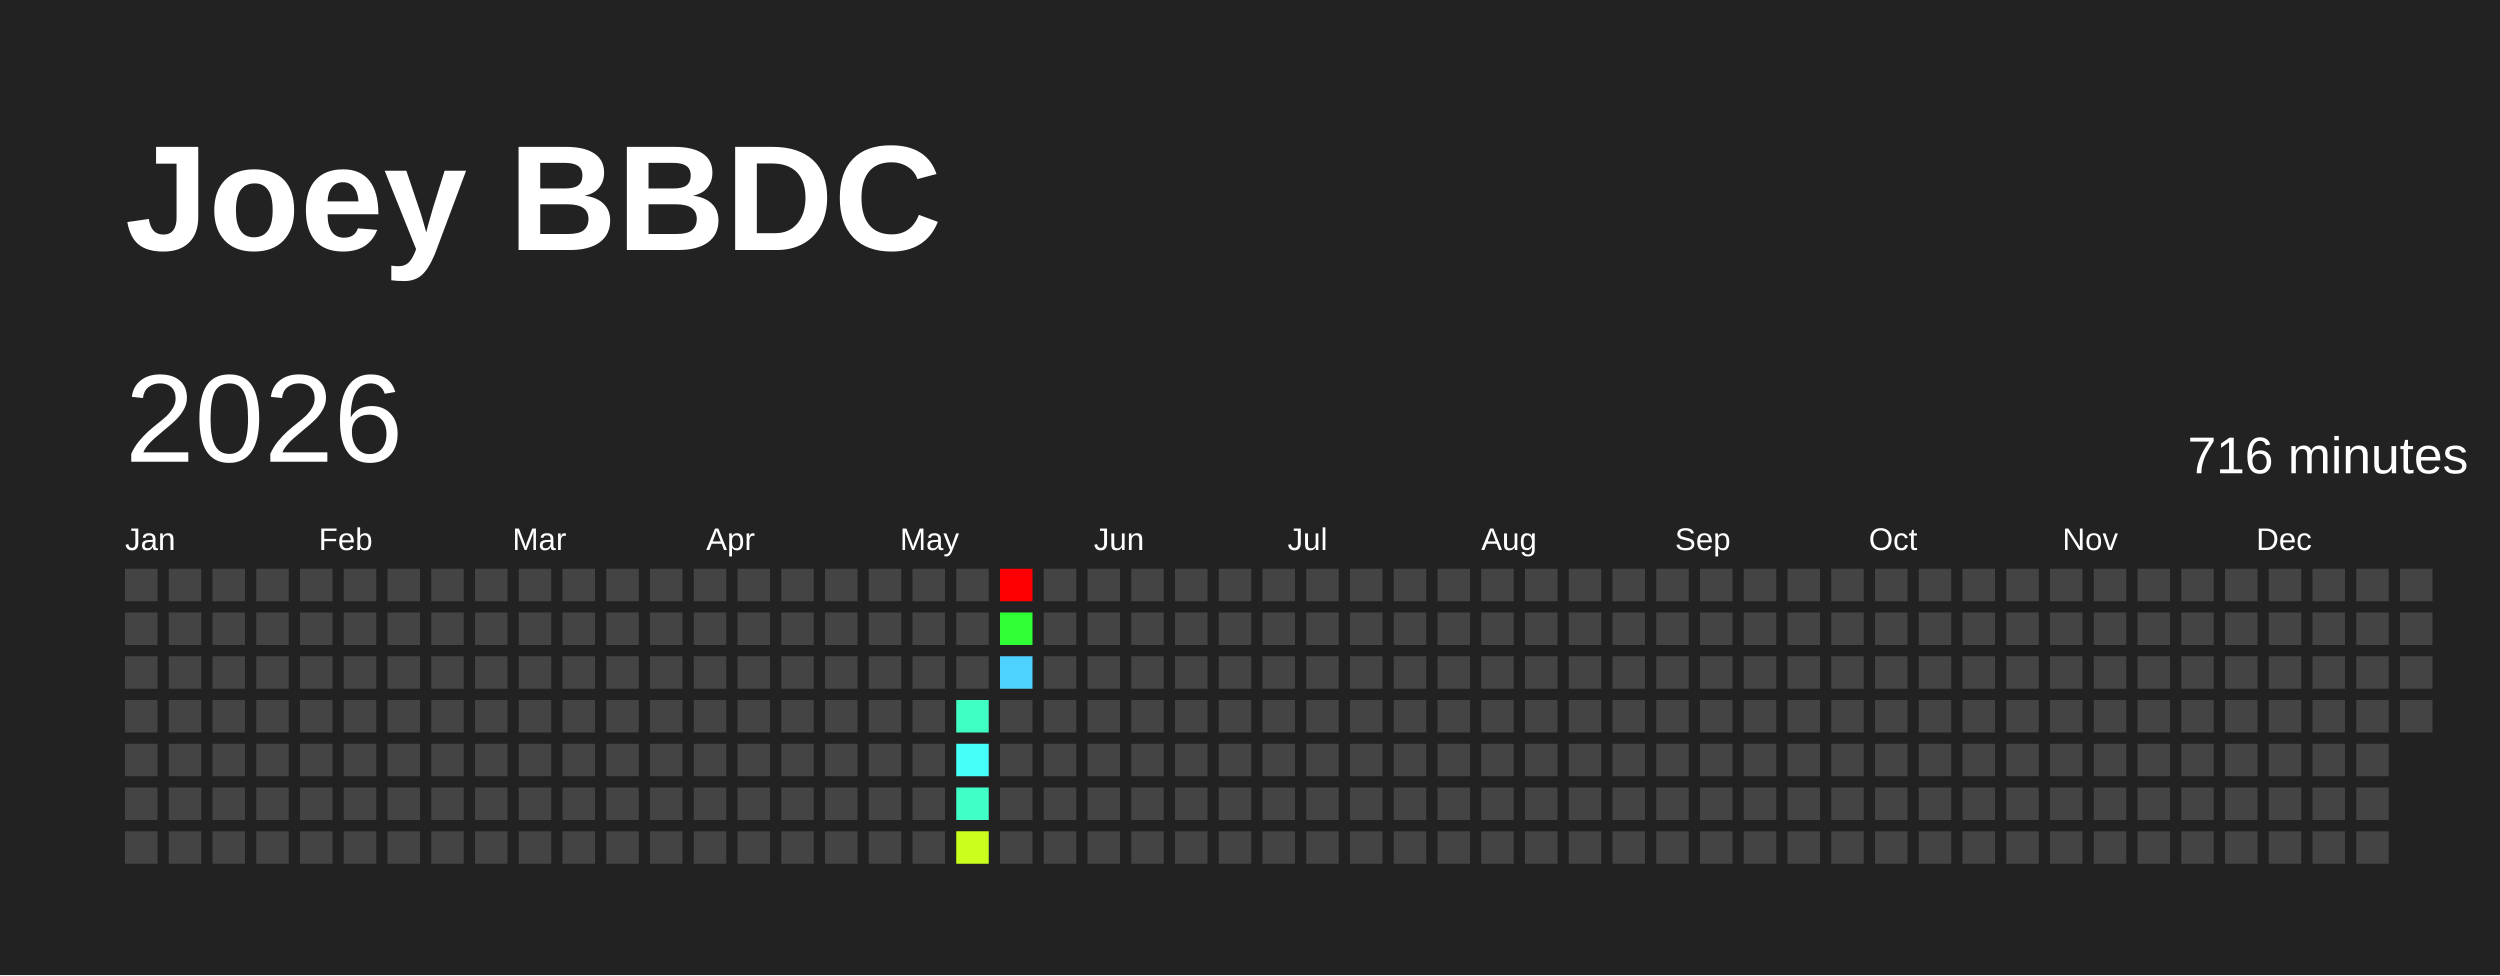
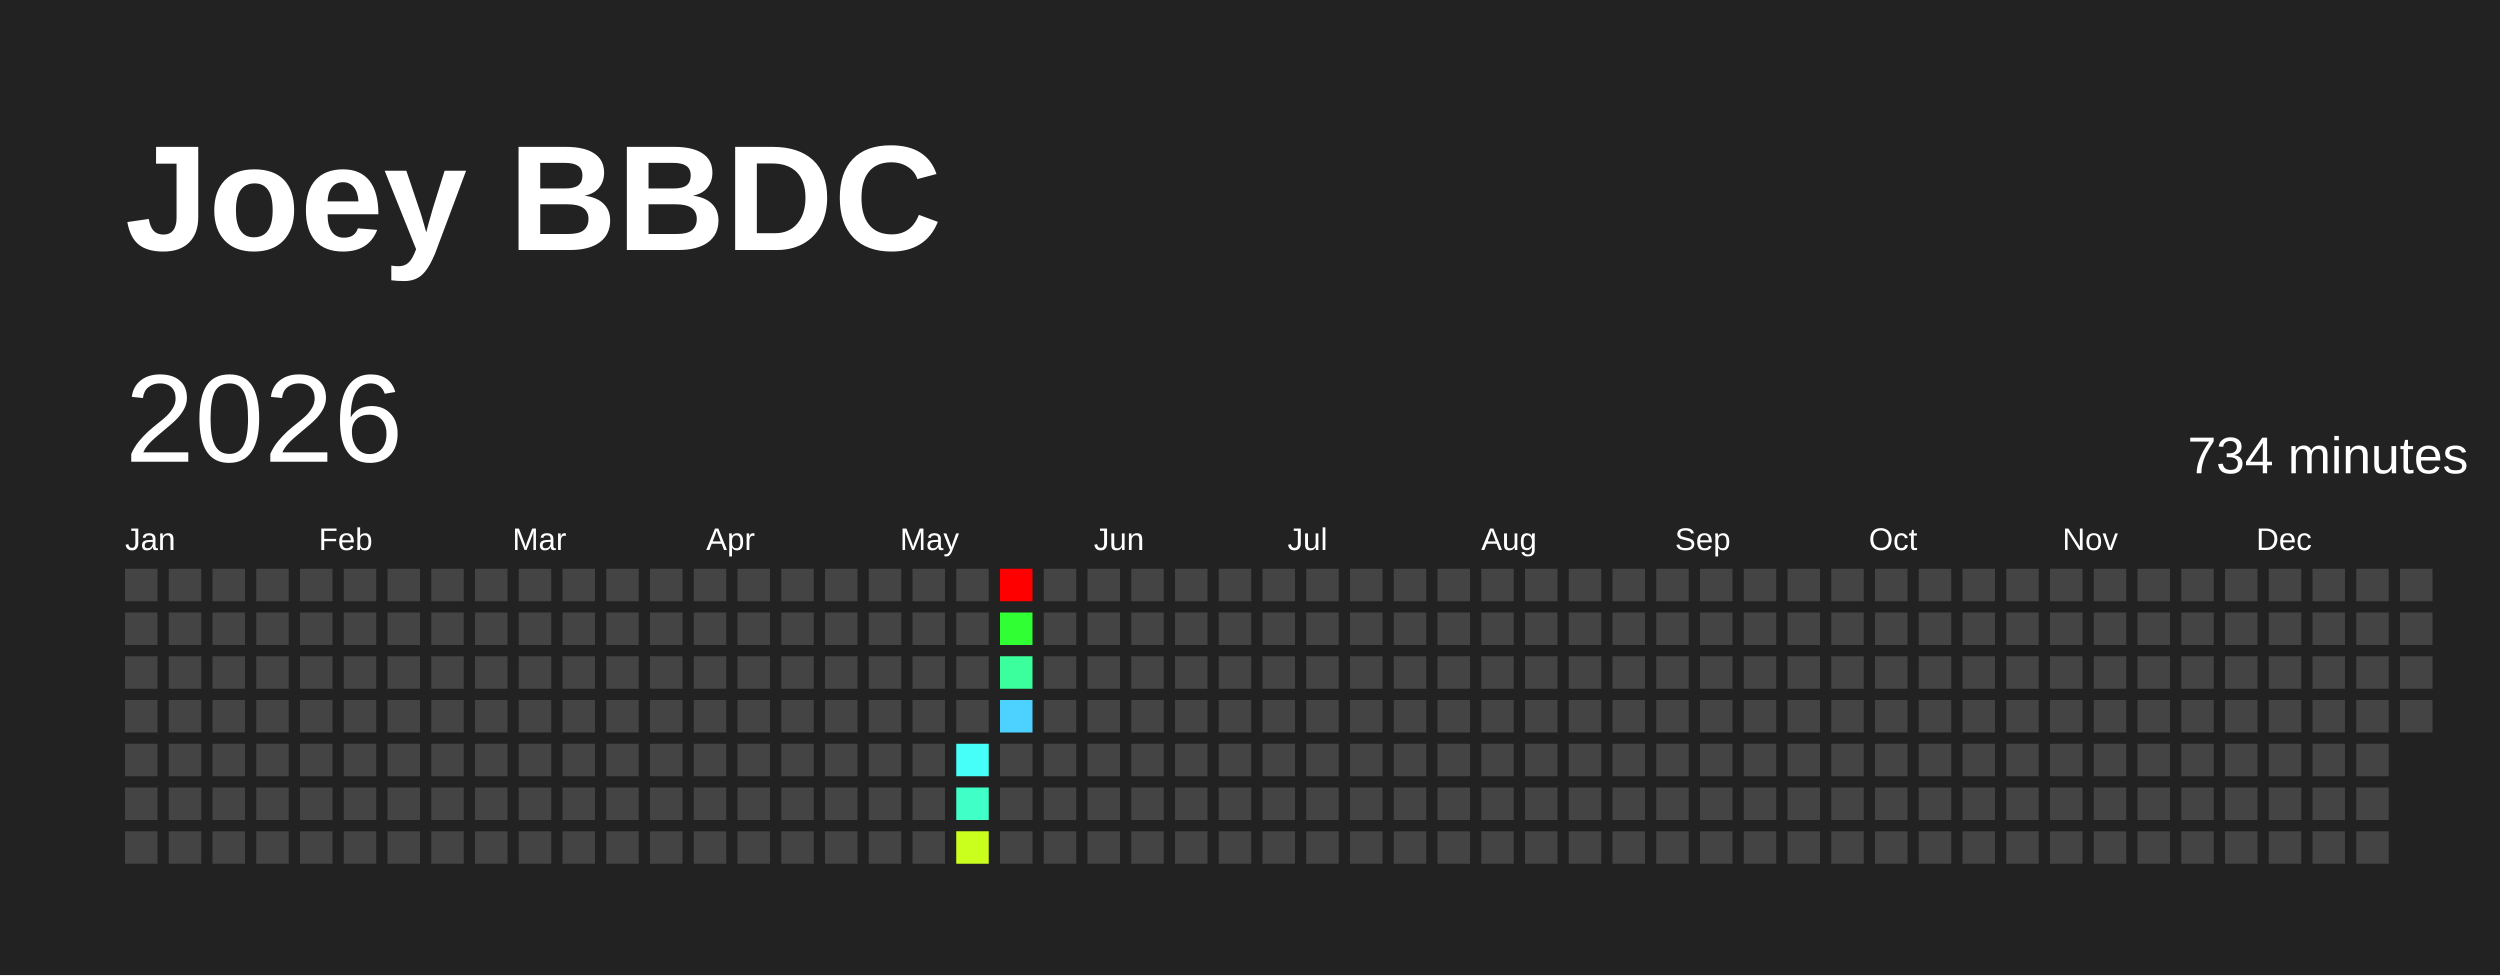
<svg xmlns="http://www.w3.org/2000/svg" baseProfile="full" height="78mm" version="1.1" viewBox="0,0,200,78" width="200mm">
  <defs />
  <rect fill="#222222" height="78" width="200" x="0" y="0" />
  <text fill="#FFFFFF" style="font-size:12px; font-family:Arial; font-weight:bold;" x="10" y="20">Joey BBDC</text>
  <text dominant-baseline="hanging" fill="#FFFFFF" style="font-size:10.0px; font-family:Arial;" x="10" y="30">2026</text>
-   <text dominant-baseline="hanging" fill="#FFFFFF" style="font-size:4.125px; font-family:Arial;" x="175" y="35">716 minutes</text>
+   <text dominant-baseline="hanging" fill="#FFFFFF" style="font-size:4.125px; font-family:Arial;" x="175" y="35">734 minutes</text>
  <text fill="#FFFFFF" style="font-size:2.5px; font-family:Arial" x="10.0" y="44">Jan</text>
  <text fill="#FFFFFF" style="font-size:2.5px; font-family:Arial" x="25.5" y="44">Feb</text>
  <text fill="#FFFFFF" style="font-size:2.5px; font-family:Arial" x="41.0" y="44">Mar</text>
  <text fill="#FFFFFF" style="font-size:2.5px; font-family:Arial" x="56.5" y="44">Apr</text>
  <text fill="#FFFFFF" style="font-size:2.5px; font-family:Arial" x="72.0" y="44">May</text>
  <text fill="#FFFFFF" style="font-size:2.5px; font-family:Arial" x="87.5" y="44">Jun</text>
  <text fill="#FFFFFF" style="font-size:2.5px; font-family:Arial" x="103.0" y="44">Jul</text>
  <text fill="#FFFFFF" style="font-size:2.5px; font-family:Arial" x="118.5" y="44">Aug</text>
  <text fill="#FFFFFF" style="font-size:2.5px; font-family:Arial" x="134.0" y="44">Sep</text>
  <text fill="#FFFFFF" style="font-size:2.5px; font-family:Arial" x="149.5" y="44">Oct</text>
  <text fill="#FFFFFF" style="font-size:2.5px; font-family:Arial" x="165.0" y="44">Nov</text>
  <text fill="#FFFFFF" style="font-size:2.5px; font-family:Arial" x="180.5" y="44">Dec</text>
  <rect fill="#444444" height="2.6" width="2.6" x="10.0" y="45.5" />
  <rect fill="#444444" height="2.6" width="2.6" x="10.0" y="49.0" />
  <rect fill="#444444" height="2.6" width="2.6" x="10.0" y="52.5" />
  <rect fill="#444444" height="2.6" width="2.6" x="10.0" y="56.0" />
  <rect fill="#444444" height="2.6" width="2.6" x="10.0" y="59.5" />
  <rect fill="#444444" height="2.6" width="2.6" x="10.0" y="63.0" />
  <rect fill="#444444" height="2.6" width="2.6" x="10.0" y="66.5" />
  <rect fill="#444444" height="2.6" width="2.6" x="13.5" y="45.5" />
  <rect fill="#444444" height="2.6" width="2.6" x="13.5" y="49.0" />
  <rect fill="#444444" height="2.6" width="2.6" x="13.5" y="52.5" />
  <rect fill="#444444" height="2.6" width="2.6" x="13.5" y="56.0" />
  <rect fill="#444444" height="2.6" width="2.6" x="13.5" y="59.5" />
  <rect fill="#444444" height="2.6" width="2.6" x="13.5" y="63.0" />
  <rect fill="#444444" height="2.6" width="2.6" x="13.5" y="66.5" />
  <rect fill="#444444" height="2.6" width="2.6" x="17.0" y="45.5" />
  <rect fill="#444444" height="2.6" width="2.6" x="17.0" y="49.0" />
  <rect fill="#444444" height="2.6" width="2.6" x="17.0" y="52.5" />
  <rect fill="#444444" height="2.6" width="2.6" x="17.0" y="56.0" />
  <rect fill="#444444" height="2.6" width="2.6" x="17.0" y="59.5" />
  <rect fill="#444444" height="2.6" width="2.6" x="17.0" y="63.0" />
  <rect fill="#444444" height="2.6" width="2.6" x="17.0" y="66.5" />
  <rect fill="#444444" height="2.6" width="2.6" x="20.5" y="45.5" />
  <rect fill="#444444" height="2.6" width="2.6" x="20.5" y="49.0" />
  <rect fill="#444444" height="2.6" width="2.6" x="20.5" y="52.5" />
  <rect fill="#444444" height="2.6" width="2.6" x="20.5" y="56.0" />
  <rect fill="#444444" height="2.6" width="2.6" x="20.5" y="59.5" />
  <rect fill="#444444" height="2.6" width="2.6" x="20.5" y="63.0" />
  <rect fill="#444444" height="2.6" width="2.6" x="20.5" y="66.5" />
  <rect fill="#444444" height="2.6" width="2.6" x="24.0" y="45.5" />
  <rect fill="#444444" height="2.6" width="2.6" x="24.0" y="49.0" />
  <rect fill="#444444" height="2.6" width="2.6" x="24.0" y="52.5" />
  <rect fill="#444444" height="2.6" width="2.6" x="24.0" y="56.0" />
  <rect fill="#444444" height="2.6" width="2.6" x="24.0" y="59.5" />
  <rect fill="#444444" height="2.6" width="2.6" x="24.0" y="63.0" />
  <rect fill="#444444" height="2.6" width="2.6" x="24.0" y="66.5" />
  <rect fill="#444444" height="2.6" width="2.6" x="27.5" y="45.5" />
  <rect fill="#444444" height="2.6" width="2.6" x="27.5" y="49.0" />
  <rect fill="#444444" height="2.6" width="2.6" x="27.5" y="52.5" />
  <rect fill="#444444" height="2.6" width="2.6" x="27.5" y="56.0" />
  <rect fill="#444444" height="2.6" width="2.6" x="27.5" y="59.5" />
  <rect fill="#444444" height="2.6" width="2.6" x="27.5" y="63.0" />
  <rect fill="#444444" height="2.6" width="2.6" x="27.5" y="66.5" />
  <rect fill="#444444" height="2.6" width="2.6" x="31.0" y="45.5" />
  <rect fill="#444444" height="2.6" width="2.6" x="31.0" y="49.0" />
  <rect fill="#444444" height="2.6" width="2.6" x="31.0" y="52.5" />
  <rect fill="#444444" height="2.6" width="2.6" x="31.0" y="56.0" />
  <rect fill="#444444" height="2.6" width="2.6" x="31.0" y="59.5" />
  <rect fill="#444444" height="2.6" width="2.6" x="31.0" y="63.0" />
  <rect fill="#444444" height="2.6" width="2.6" x="31.0" y="66.5" />
  <rect fill="#444444" height="2.6" width="2.6" x="34.5" y="45.5" />
  <rect fill="#444444" height="2.6" width="2.6" x="34.5" y="49.0" />
  <rect fill="#444444" height="2.6" width="2.6" x="34.5" y="52.5" />
  <rect fill="#444444" height="2.6" width="2.6" x="34.5" y="56.0" />
  <rect fill="#444444" height="2.6" width="2.6" x="34.5" y="59.5" />
  <rect fill="#444444" height="2.6" width="2.6" x="34.5" y="63.0" />
  <rect fill="#444444" height="2.6" width="2.6" x="34.5" y="66.5" />
  <rect fill="#444444" height="2.6" width="2.6" x="38.0" y="45.5" />
  <rect fill="#444444" height="2.6" width="2.6" x="38.0" y="49.0" />
  <rect fill="#444444" height="2.6" width="2.6" x="38.0" y="52.5" />
  <rect fill="#444444" height="2.6" width="2.6" x="38.0" y="56.0" />
  <rect fill="#444444" height="2.6" width="2.6" x="38.0" y="59.5" />
  <rect fill="#444444" height="2.6" width="2.6" x="38.0" y="63.0" />
  <rect fill="#444444" height="2.6" width="2.6" x="38.0" y="66.5" />
  <rect fill="#444444" height="2.6" width="2.6" x="41.5" y="45.5" />
  <rect fill="#444444" height="2.6" width="2.6" x="41.5" y="49.0" />
  <rect fill="#444444" height="2.6" width="2.6" x="41.5" y="52.5" />
  <rect fill="#444444" height="2.6" width="2.6" x="41.5" y="56.0" />
  <rect fill="#444444" height="2.6" width="2.6" x="41.5" y="59.5" />
  <rect fill="#444444" height="2.6" width="2.6" x="41.5" y="63.0" />
  <rect fill="#444444" height="2.6" width="2.6" x="41.5" y="66.5" />
  <rect fill="#444444" height="2.6" width="2.6" x="45.0" y="45.5" />
  <rect fill="#444444" height="2.6" width="2.6" x="45.0" y="49.0" />
  <rect fill="#444444" height="2.6" width="2.6" x="45.0" y="52.5" />
  <rect fill="#444444" height="2.6" width="2.6" x="45.0" y="56.0" />
  <rect fill="#444444" height="2.6" width="2.6" x="45.0" y="59.5" />
  <rect fill="#444444" height="2.6" width="2.6" x="45.0" y="63.0" />
  <rect fill="#444444" height="2.6" width="2.6" x="45.0" y="66.5" />
  <rect fill="#444444" height="2.6" width="2.6" x="48.5" y="45.5" />
  <rect fill="#444444" height="2.6" width="2.6" x="48.5" y="49.0" />
  <rect fill="#444444" height="2.6" width="2.6" x="48.5" y="52.5" />
  <rect fill="#444444" height="2.6" width="2.6" x="48.5" y="56.0" />
  <rect fill="#444444" height="2.6" width="2.6" x="48.5" y="59.5" />
  <rect fill="#444444" height="2.6" width="2.6" x="48.5" y="63.0" />
  <rect fill="#444444" height="2.6" width="2.6" x="48.5" y="66.5" />
  <rect fill="#444444" height="2.6" width="2.6" x="52.0" y="45.5" />
  <rect fill="#444444" height="2.6" width="2.6" x="52.0" y="49.0" />
  <rect fill="#444444" height="2.6" width="2.6" x="52.0" y="52.5" />
  <rect fill="#444444" height="2.6" width="2.6" x="52.0" y="56.0" />
  <rect fill="#444444" height="2.6" width="2.6" x="52.0" y="59.5" />
  <rect fill="#444444" height="2.6" width="2.6" x="52.0" y="63.0" />
  <rect fill="#444444" height="2.6" width="2.6" x="52.0" y="66.5" />
  <rect fill="#444444" height="2.6" width="2.6" x="55.5" y="45.5" />
  <rect fill="#444444" height="2.6" width="2.6" x="55.5" y="49.0" />
  <rect fill="#444444" height="2.6" width="2.6" x="55.5" y="52.5" />
  <rect fill="#444444" height="2.6" width="2.6" x="55.5" y="56.0" />
  <rect fill="#444444" height="2.6" width="2.6" x="55.5" y="59.5" />
  <rect fill="#444444" height="2.6" width="2.6" x="55.5" y="63.0" />
  <rect fill="#444444" height="2.6" width="2.6" x="55.5" y="66.5" />
  <rect fill="#444444" height="2.6" width="2.6" x="59.0" y="45.5" />
  <rect fill="#444444" height="2.6" width="2.6" x="59.0" y="49.0" />
  <rect fill="#444444" height="2.6" width="2.6" x="59.0" y="52.5" />
  <rect fill="#444444" height="2.6" width="2.6" x="59.0" y="56.0" />
  <rect fill="#444444" height="2.6" width="2.6" x="59.0" y="59.5" />
  <rect fill="#444444" height="2.6" width="2.6" x="59.0" y="63.0" />
  <rect fill="#444444" height="2.6" width="2.6" x="59.0" y="66.5" />
  <rect fill="#444444" height="2.6" width="2.6" x="62.5" y="45.5" />
  <rect fill="#444444" height="2.6" width="2.6" x="62.5" y="49.0" />
  <rect fill="#444444" height="2.6" width="2.6" x="62.5" y="52.5" />
  <rect fill="#444444" height="2.6" width="2.6" x="62.5" y="56.0" />
  <rect fill="#444444" height="2.6" width="2.6" x="62.5" y="59.5" />
  <rect fill="#444444" height="2.6" width="2.6" x="62.5" y="63.0" />
  <rect fill="#444444" height="2.6" width="2.6" x="62.5" y="66.5" />
  <rect fill="#444444" height="2.6" width="2.6" x="66.0" y="45.5" />
  <rect fill="#444444" height="2.6" width="2.6" x="66.0" y="49.0" />
  <rect fill="#444444" height="2.6" width="2.6" x="66.0" y="52.5" />
  <rect fill="#444444" height="2.6" width="2.6" x="66.0" y="56.0" />
  <rect fill="#444444" height="2.6" width="2.6" x="66.0" y="59.5" />
  <rect fill="#444444" height="2.6" width="2.6" x="66.0" y="63.0" />
  <rect fill="#444444" height="2.6" width="2.6" x="66.0" y="66.5" />
  <rect fill="#444444" height="2.6" width="2.6" x="69.5" y="45.5" />
  <rect fill="#444444" height="2.6" width="2.6" x="69.5" y="49.0" />
  <rect fill="#444444" height="2.6" width="2.6" x="69.5" y="52.5" />
  <rect fill="#444444" height="2.6" width="2.6" x="69.5" y="56.0" />
  <rect fill="#444444" height="2.6" width="2.6" x="69.5" y="59.5" />
  <rect fill="#444444" height="2.6" width="2.6" x="69.5" y="63.0" />
  <rect fill="#444444" height="2.6" width="2.6" x="69.5" y="66.5" />
  <rect fill="#444444" height="2.6" width="2.6" x="73.0" y="45.5" />
  <rect fill="#444444" height="2.6" width="2.6" x="73.0" y="49.0" />
  <rect fill="#444444" height="2.6" width="2.6" x="73.0" y="52.5" />
  <rect fill="#444444" height="2.6" width="2.6" x="73.0" y="56.0" />
  <rect fill="#444444" height="2.6" width="2.6" x="73.0" y="59.5" />
  <rect fill="#444444" height="2.6" width="2.6" x="73.0" y="63.0" />
  <rect fill="#444444" height="2.6" width="2.6" x="73.0" y="66.5" />
  <rect fill="#444444" height="2.6" width="2.6" x="76.5" y="45.5" />
  <rect fill="#444444" height="2.6" width="2.6" x="76.5" y="49.0" />
  <rect fill="#444444" height="2.6" width="2.6" x="76.5" y="52.5" />
-   <rect fill="#40ffc3" height="2.6" width="2.6" x="76.5" y="56.0" />
+   <rect fill="#444444" height="2.6" width="2.6" x="76.5" y="56.0" />
  <rect fill="#46fff8" height="2.6" width="2.6" x="76.5" y="59.5" />
  <rect fill="#40ffc7" height="2.6" width="2.6" x="76.5" y="63.0" />
  <rect fill="#caff1d" height="2.6" width="2.6" x="76.5" y="66.5" />
  <rect fill="red" height="2.6" width="2.6" x="80.0" y="45.5" />
-   <rect fill="#30ff36" height="2.6" width="2.6" x="80.0" y="49.0" />
-   <rect fill="#4dd2ff" height="2.6" width="2.6" x="80.0" y="52.5" />
-   <rect fill="#444444" height="2.6" width="2.6" x="80.0" y="56.0" />
+   <rect fill="#30ff33" height="2.6" width="2.6" x="80.0" y="49.0" />
+   <rect fill="#3bff9c" height="2.6" width="2.6" x="80.0" y="52.5" />
+   <rect fill="#4dd2ff" height="2.6" width="2.6" x="80.0" y="56.0" />
  <rect fill="#444444" height="2.6" width="2.6" x="80.0" y="59.5" />
  <rect fill="#444444" height="2.6" width="2.6" x="80.0" y="63.0" />
  <rect fill="#444444" height="2.6" width="2.6" x="80.0" y="66.5" />
  <rect fill="#444444" height="2.6" width="2.6" x="83.5" y="45.5" />
  <rect fill="#444444" height="2.6" width="2.6" x="83.5" y="49.0" />
  <rect fill="#444444" height="2.6" width="2.6" x="83.5" y="52.5" />
  <rect fill="#444444" height="2.6" width="2.6" x="83.5" y="56.0" />
  <rect fill="#444444" height="2.6" width="2.6" x="83.5" y="59.5" />
  <rect fill="#444444" height="2.6" width="2.6" x="83.5" y="63.0" />
  <rect fill="#444444" height="2.6" width="2.6" x="83.5" y="66.5" />
  <rect fill="#444444" height="2.6" width="2.6" x="87.0" y="45.5" />
  <rect fill="#444444" height="2.6" width="2.6" x="87.0" y="49.0" />
  <rect fill="#444444" height="2.6" width="2.6" x="87.0" y="52.5" />
  <rect fill="#444444" height="2.6" width="2.6" x="87.0" y="56.0" />
  <rect fill="#444444" height="2.6" width="2.6" x="87.0" y="59.5" />
  <rect fill="#444444" height="2.6" width="2.6" x="87.0" y="63.0" />
  <rect fill="#444444" height="2.6" width="2.6" x="87.0" y="66.5" />
  <rect fill="#444444" height="2.6" width="2.6" x="90.5" y="45.5" />
  <rect fill="#444444" height="2.6" width="2.6" x="90.5" y="49.0" />
  <rect fill="#444444" height="2.6" width="2.6" x="90.5" y="52.5" />
  <rect fill="#444444" height="2.6" width="2.6" x="90.5" y="56.0" />
  <rect fill="#444444" height="2.6" width="2.6" x="90.5" y="59.5" />
  <rect fill="#444444" height="2.6" width="2.6" x="90.5" y="63.0" />
  <rect fill="#444444" height="2.6" width="2.6" x="90.5" y="66.5" />
  <rect fill="#444444" height="2.6" width="2.6" x="94.0" y="45.5" />
  <rect fill="#444444" height="2.6" width="2.6" x="94.0" y="49.0" />
  <rect fill="#444444" height="2.6" width="2.6" x="94.0" y="52.5" />
  <rect fill="#444444" height="2.6" width="2.6" x="94.0" y="56.0" />
  <rect fill="#444444" height="2.6" width="2.6" x="94.0" y="59.5" />
  <rect fill="#444444" height="2.6" width="2.6" x="94.0" y="63.0" />
  <rect fill="#444444" height="2.6" width="2.6" x="94.0" y="66.5" />
  <rect fill="#444444" height="2.6" width="2.6" x="97.5" y="45.5" />
  <rect fill="#444444" height="2.6" width="2.6" x="97.5" y="49.0" />
  <rect fill="#444444" height="2.6" width="2.6" x="97.5" y="52.5" />
  <rect fill="#444444" height="2.6" width="2.6" x="97.5" y="56.0" />
  <rect fill="#444444" height="2.6" width="2.6" x="97.5" y="59.5" />
  <rect fill="#444444" height="2.6" width="2.6" x="97.5" y="63.0" />
  <rect fill="#444444" height="2.6" width="2.6" x="97.5" y="66.5" />
  <rect fill="#444444" height="2.6" width="2.6" x="101.0" y="45.5" />
  <rect fill="#444444" height="2.6" width="2.6" x="101.0" y="49.0" />
  <rect fill="#444444" height="2.6" width="2.6" x="101.0" y="52.5" />
  <rect fill="#444444" height="2.6" width="2.6" x="101.0" y="56.0" />
  <rect fill="#444444" height="2.6" width="2.6" x="101.0" y="59.5" />
  <rect fill="#444444" height="2.6" width="2.6" x="101.0" y="63.0" />
  <rect fill="#444444" height="2.6" width="2.6" x="101.0" y="66.5" />
  <rect fill="#444444" height="2.6" width="2.6" x="104.5" y="45.5" />
  <rect fill="#444444" height="2.6" width="2.6" x="104.5" y="49.0" />
  <rect fill="#444444" height="2.6" width="2.6" x="104.5" y="52.5" />
  <rect fill="#444444" height="2.6" width="2.6" x="104.5" y="56.0" />
  <rect fill="#444444" height="2.6" width="2.6" x="104.5" y="59.5" />
  <rect fill="#444444" height="2.6" width="2.6" x="104.5" y="63.0" />
  <rect fill="#444444" height="2.6" width="2.6" x="104.5" y="66.5" />
  <rect fill="#444444" height="2.6" width="2.6" x="108.0" y="45.5" />
  <rect fill="#444444" height="2.6" width="2.6" x="108.0" y="49.0" />
  <rect fill="#444444" height="2.6" width="2.6" x="108.0" y="52.5" />
  <rect fill="#444444" height="2.6" width="2.6" x="108.0" y="56.0" />
  <rect fill="#444444" height="2.6" width="2.6" x="108.0" y="59.5" />
  <rect fill="#444444" height="2.6" width="2.6" x="108.0" y="63.0" />
  <rect fill="#444444" height="2.6" width="2.6" x="108.0" y="66.5" />
  <rect fill="#444444" height="2.6" width="2.6" x="111.5" y="45.5" />
  <rect fill="#444444" height="2.6" width="2.6" x="111.5" y="49.0" />
  <rect fill="#444444" height="2.6" width="2.6" x="111.5" y="52.5" />
  <rect fill="#444444" height="2.6" width="2.6" x="111.5" y="56.0" />
  <rect fill="#444444" height="2.6" width="2.6" x="111.5" y="59.5" />
  <rect fill="#444444" height="2.6" width="2.6" x="111.5" y="63.0" />
  <rect fill="#444444" height="2.6" width="2.6" x="111.5" y="66.5" />
  <rect fill="#444444" height="2.6" width="2.6" x="115.0" y="45.5" />
  <rect fill="#444444" height="2.6" width="2.6" x="115.0" y="49.0" />
  <rect fill="#444444" height="2.6" width="2.6" x="115.0" y="52.5" />
  <rect fill="#444444" height="2.6" width="2.6" x="115.0" y="56.0" />
  <rect fill="#444444" height="2.6" width="2.6" x="115.0" y="59.5" />
  <rect fill="#444444" height="2.6" width="2.6" x="115.0" y="63.0" />
  <rect fill="#444444" height="2.6" width="2.6" x="115.0" y="66.5" />
  <rect fill="#444444" height="2.6" width="2.6" x="118.5" y="45.5" />
  <rect fill="#444444" height="2.6" width="2.6" x="118.5" y="49.0" />
  <rect fill="#444444" height="2.6" width="2.6" x="118.5" y="52.5" />
  <rect fill="#444444" height="2.6" width="2.6" x="118.5" y="56.0" />
  <rect fill="#444444" height="2.6" width="2.6" x="118.5" y="59.5" />
  <rect fill="#444444" height="2.6" width="2.6" x="118.5" y="63.0" />
  <rect fill="#444444" height="2.6" width="2.6" x="118.5" y="66.5" />
  <rect fill="#444444" height="2.6" width="2.6" x="122.0" y="45.5" />
  <rect fill="#444444" height="2.6" width="2.6" x="122.0" y="49.0" />
  <rect fill="#444444" height="2.6" width="2.6" x="122.0" y="52.5" />
  <rect fill="#444444" height="2.6" width="2.6" x="122.0" y="56.0" />
  <rect fill="#444444" height="2.6" width="2.6" x="122.0" y="59.5" />
  <rect fill="#444444" height="2.6" width="2.6" x="122.0" y="63.0" />
  <rect fill="#444444" height="2.6" width="2.6" x="122.0" y="66.5" />
  <rect fill="#444444" height="2.6" width="2.6" x="125.5" y="45.5" />
  <rect fill="#444444" height="2.6" width="2.6" x="125.5" y="49.0" />
  <rect fill="#444444" height="2.6" width="2.6" x="125.5" y="52.5" />
  <rect fill="#444444" height="2.6" width="2.6" x="125.5" y="56.0" />
  <rect fill="#444444" height="2.6" width="2.6" x="125.5" y="59.5" />
  <rect fill="#444444" height="2.6" width="2.6" x="125.5" y="63.0" />
  <rect fill="#444444" height="2.6" width="2.6" x="125.5" y="66.5" />
  <rect fill="#444444" height="2.6" width="2.6" x="129.0" y="45.5" />
  <rect fill="#444444" height="2.6" width="2.6" x="129.0" y="49.0" />
  <rect fill="#444444" height="2.6" width="2.6" x="129.0" y="52.5" />
  <rect fill="#444444" height="2.6" width="2.6" x="129.0" y="56.0" />
  <rect fill="#444444" height="2.6" width="2.6" x="129.0" y="59.5" />
  <rect fill="#444444" height="2.6" width="2.6" x="129.0" y="63.0" />
  <rect fill="#444444" height="2.6" width="2.6" x="129.0" y="66.5" />
  <rect fill="#444444" height="2.6" width="2.6" x="132.5" y="45.5" />
  <rect fill="#444444" height="2.6" width="2.6" x="132.5" y="49.0" />
  <rect fill="#444444" height="2.6" width="2.6" x="132.5" y="52.5" />
  <rect fill="#444444" height="2.6" width="2.6" x="132.5" y="56.0" />
  <rect fill="#444444" height="2.6" width="2.6" x="132.5" y="59.5" />
  <rect fill="#444444" height="2.6" width="2.6" x="132.5" y="63.0" />
  <rect fill="#444444" height="2.6" width="2.6" x="132.5" y="66.5" />
  <rect fill="#444444" height="2.6" width="2.6" x="136.0" y="45.5" />
  <rect fill="#444444" height="2.6" width="2.6" x="136.0" y="49.0" />
  <rect fill="#444444" height="2.6" width="2.6" x="136.0" y="52.5" />
  <rect fill="#444444" height="2.6" width="2.6" x="136.0" y="56.0" />
  <rect fill="#444444" height="2.6" width="2.6" x="136.0" y="59.5" />
  <rect fill="#444444" height="2.6" width="2.6" x="136.0" y="63.0" />
  <rect fill="#444444" height="2.6" width="2.6" x="136.0" y="66.5" />
  <rect fill="#444444" height="2.6" width="2.6" x="139.5" y="45.5" />
  <rect fill="#444444" height="2.6" width="2.6" x="139.5" y="49.0" />
  <rect fill="#444444" height="2.6" width="2.6" x="139.5" y="52.5" />
  <rect fill="#444444" height="2.6" width="2.6" x="139.5" y="56.0" />
  <rect fill="#444444" height="2.6" width="2.6" x="139.5" y="59.5" />
  <rect fill="#444444" height="2.6" width="2.6" x="139.5" y="63.0" />
  <rect fill="#444444" height="2.6" width="2.6" x="139.5" y="66.5" />
  <rect fill="#444444" height="2.6" width="2.6" x="143.0" y="45.5" />
  <rect fill="#444444" height="2.6" width="2.6" x="143.0" y="49.0" />
  <rect fill="#444444" height="2.6" width="2.6" x="143.0" y="52.5" />
  <rect fill="#444444" height="2.6" width="2.6" x="143.0" y="56.0" />
  <rect fill="#444444" height="2.6" width="2.6" x="143.0" y="59.5" />
  <rect fill="#444444" height="2.6" width="2.6" x="143.0" y="63.0" />
  <rect fill="#444444" height="2.6" width="2.6" x="143.0" y="66.5" />
  <rect fill="#444444" height="2.6" width="2.6" x="146.5" y="45.5" />
  <rect fill="#444444" height="2.6" width="2.6" x="146.5" y="49.0" />
  <rect fill="#444444" height="2.6" width="2.6" x="146.5" y="52.5" />
  <rect fill="#444444" height="2.6" width="2.6" x="146.5" y="56.0" />
  <rect fill="#444444" height="2.6" width="2.6" x="146.5" y="59.5" />
  <rect fill="#444444" height="2.6" width="2.6" x="146.5" y="63.0" />
  <rect fill="#444444" height="2.6" width="2.6" x="146.5" y="66.5" />
  <rect fill="#444444" height="2.6" width="2.6" x="150.0" y="45.5" />
  <rect fill="#444444" height="2.6" width="2.6" x="150.0" y="49.0" />
  <rect fill="#444444" height="2.6" width="2.6" x="150.0" y="52.5" />
  <rect fill="#444444" height="2.6" width="2.6" x="150.0" y="56.0" />
  <rect fill="#444444" height="2.6" width="2.6" x="150.0" y="59.5" />
  <rect fill="#444444" height="2.6" width="2.6" x="150.0" y="63.0" />
  <rect fill="#444444" height="2.6" width="2.6" x="150.0" y="66.5" />
  <rect fill="#444444" height="2.6" width="2.6" x="153.5" y="45.5" />
  <rect fill="#444444" height="2.6" width="2.6" x="153.5" y="49.0" />
  <rect fill="#444444" height="2.6" width="2.6" x="153.5" y="52.5" />
  <rect fill="#444444" height="2.6" width="2.6" x="153.5" y="56.0" />
  <rect fill="#444444" height="2.6" width="2.6" x="153.5" y="59.5" />
  <rect fill="#444444" height="2.6" width="2.6" x="153.5" y="63.0" />
  <rect fill="#444444" height="2.6" width="2.6" x="153.5" y="66.5" />
  <rect fill="#444444" height="2.6" width="2.6" x="157.0" y="45.5" />
  <rect fill="#444444" height="2.6" width="2.6" x="157.0" y="49.0" />
  <rect fill="#444444" height="2.6" width="2.6" x="157.0" y="52.5" />
  <rect fill="#444444" height="2.6" width="2.6" x="157.0" y="56.0" />
  <rect fill="#444444" height="2.6" width="2.6" x="157.0" y="59.5" />
  <rect fill="#444444" height="2.6" width="2.6" x="157.0" y="63.0" />
  <rect fill="#444444" height="2.6" width="2.6" x="157.0" y="66.5" />
  <rect fill="#444444" height="2.6" width="2.6" x="160.5" y="45.5" />
  <rect fill="#444444" height="2.6" width="2.6" x="160.5" y="49.0" />
  <rect fill="#444444" height="2.6" width="2.6" x="160.5" y="52.5" />
  <rect fill="#444444" height="2.6" width="2.6" x="160.5" y="56.0" />
  <rect fill="#444444" height="2.6" width="2.6" x="160.5" y="59.5" />
  <rect fill="#444444" height="2.6" width="2.6" x="160.5" y="63.0" />
  <rect fill="#444444" height="2.6" width="2.6" x="160.5" y="66.5" />
  <rect fill="#444444" height="2.6" width="2.6" x="164.0" y="45.5" />
  <rect fill="#444444" height="2.6" width="2.6" x="164.0" y="49.0" />
  <rect fill="#444444" height="2.6" width="2.6" x="164.0" y="52.5" />
  <rect fill="#444444" height="2.6" width="2.6" x="164.0" y="56.0" />
  <rect fill="#444444" height="2.6" width="2.6" x="164.0" y="59.5" />
  <rect fill="#444444" height="2.6" width="2.6" x="164.0" y="63.0" />
  <rect fill="#444444" height="2.6" width="2.6" x="164.0" y="66.5" />
  <rect fill="#444444" height="2.6" width="2.6" x="167.5" y="45.5" />
  <rect fill="#444444" height="2.6" width="2.6" x="167.5" y="49.0" />
  <rect fill="#444444" height="2.6" width="2.6" x="167.5" y="52.5" />
  <rect fill="#444444" height="2.6" width="2.6" x="167.5" y="56.0" />
  <rect fill="#444444" height="2.6" width="2.6" x="167.5" y="59.5" />
  <rect fill="#444444" height="2.6" width="2.6" x="167.5" y="63.0" />
  <rect fill="#444444" height="2.6" width="2.6" x="167.5" y="66.5" />
  <rect fill="#444444" height="2.6" width="2.6" x="171.0" y="45.5" />
  <rect fill="#444444" height="2.6" width="2.6" x="171.0" y="49.0" />
  <rect fill="#444444" height="2.6" width="2.6" x="171.0" y="52.5" />
  <rect fill="#444444" height="2.6" width="2.6" x="171.0" y="56.0" />
  <rect fill="#444444" height="2.6" width="2.6" x="171.0" y="59.5" />
  <rect fill="#444444" height="2.6" width="2.6" x="171.0" y="63.0" />
  <rect fill="#444444" height="2.6" width="2.6" x="171.0" y="66.5" />
  <rect fill="#444444" height="2.6" width="2.6" x="174.5" y="45.5" />
  <rect fill="#444444" height="2.6" width="2.6" x="174.5" y="49.0" />
  <rect fill="#444444" height="2.6" width="2.6" x="174.5" y="52.5" />
  <rect fill="#444444" height="2.6" width="2.6" x="174.5" y="56.0" />
  <rect fill="#444444" height="2.6" width="2.6" x="174.5" y="59.5" />
  <rect fill="#444444" height="2.6" width="2.6" x="174.5" y="63.0" />
  <rect fill="#444444" height="2.6" width="2.6" x="174.5" y="66.5" />
  <rect fill="#444444" height="2.6" width="2.6" x="178.0" y="45.5" />
  <rect fill="#444444" height="2.6" width="2.6" x="178.0" y="49.0" />
  <rect fill="#444444" height="2.6" width="2.6" x="178.0" y="52.5" />
  <rect fill="#444444" height="2.6" width="2.6" x="178.0" y="56.0" />
  <rect fill="#444444" height="2.6" width="2.6" x="178.0" y="59.5" />
  <rect fill="#444444" height="2.6" width="2.6" x="178.0" y="63.0" />
  <rect fill="#444444" height="2.6" width="2.6" x="178.0" y="66.5" />
  <rect fill="#444444" height="2.6" width="2.6" x="181.5" y="45.5" />
  <rect fill="#444444" height="2.6" width="2.6" x="181.5" y="49.0" />
  <rect fill="#444444" height="2.6" width="2.6" x="181.5" y="52.5" />
  <rect fill="#444444" height="2.6" width="2.6" x="181.5" y="56.0" />
  <rect fill="#444444" height="2.6" width="2.6" x="181.5" y="59.5" />
  <rect fill="#444444" height="2.6" width="2.6" x="181.5" y="63.0" />
  <rect fill="#444444" height="2.6" width="2.6" x="181.5" y="66.5" />
  <rect fill="#444444" height="2.6" width="2.6" x="185.0" y="45.5" />
  <rect fill="#444444" height="2.6" width="2.6" x="185.0" y="49.0" />
  <rect fill="#444444" height="2.6" width="2.6" x="185.0" y="52.5" />
  <rect fill="#444444" height="2.6" width="2.6" x="185.0" y="56.0" />
  <rect fill="#444444" height="2.6" width="2.6" x="185.0" y="59.5" />
  <rect fill="#444444" height="2.6" width="2.6" x="185.0" y="63.0" />
  <rect fill="#444444" height="2.6" width="2.6" x="185.0" y="66.5" />
  <rect fill="#444444" height="2.6" width="2.6" x="188.5" y="45.5" />
  <rect fill="#444444" height="2.6" width="2.6" x="188.5" y="49.0" />
  <rect fill="#444444" height="2.6" width="2.6" x="188.5" y="52.5" />
  <rect fill="#444444" height="2.6" width="2.6" x="188.5" y="56.0" />
  <rect fill="#444444" height="2.6" width="2.6" x="188.5" y="59.5" />
  <rect fill="#444444" height="2.6" width="2.6" x="188.5" y="63.0" />
  <rect fill="#444444" height="2.6" width="2.6" x="188.5" y="66.5" />
  <rect fill="#444444" height="2.6" width="2.6" x="192.0" y="45.5" />
  <rect fill="#444444" height="2.6" width="2.6" x="192.0" y="49.0" />
  <rect fill="#444444" height="2.6" width="2.6" x="192.0" y="52.5" />
  <rect fill="#444444" height="2.6" width="2.6" x="192.0" y="56.0" />
</svg>
